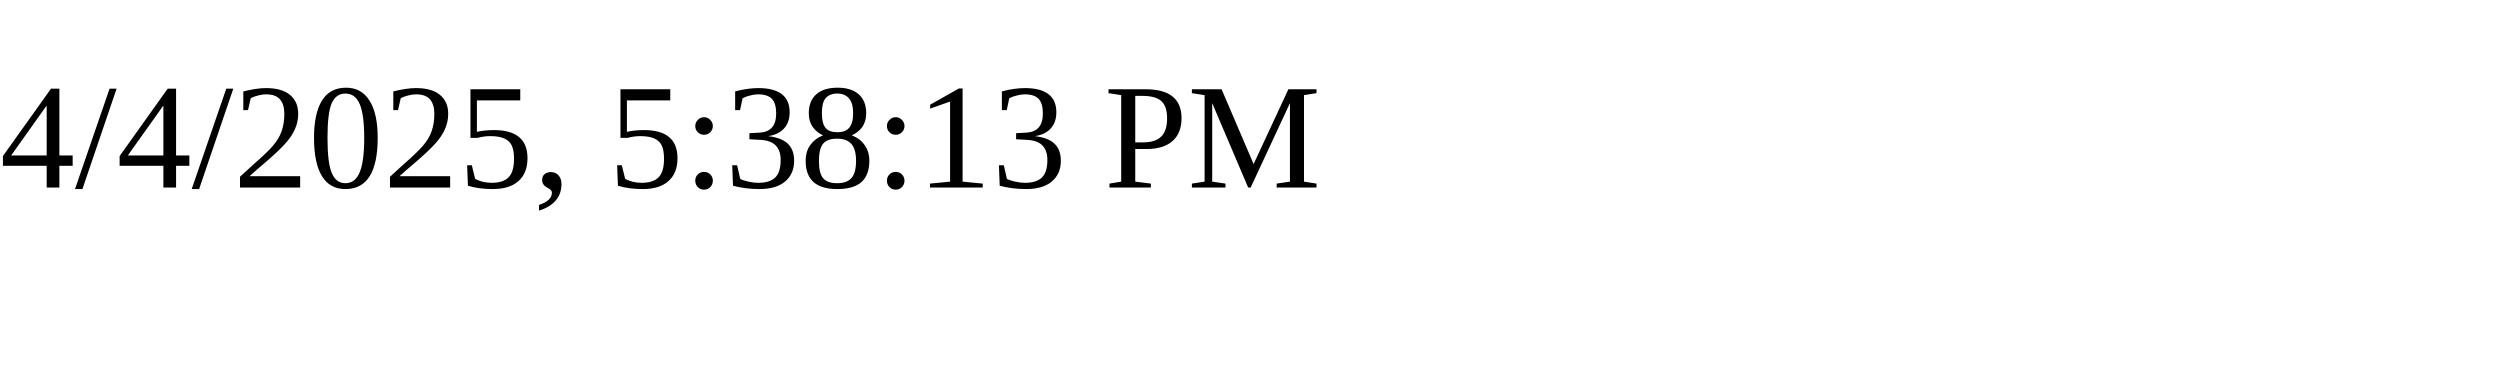
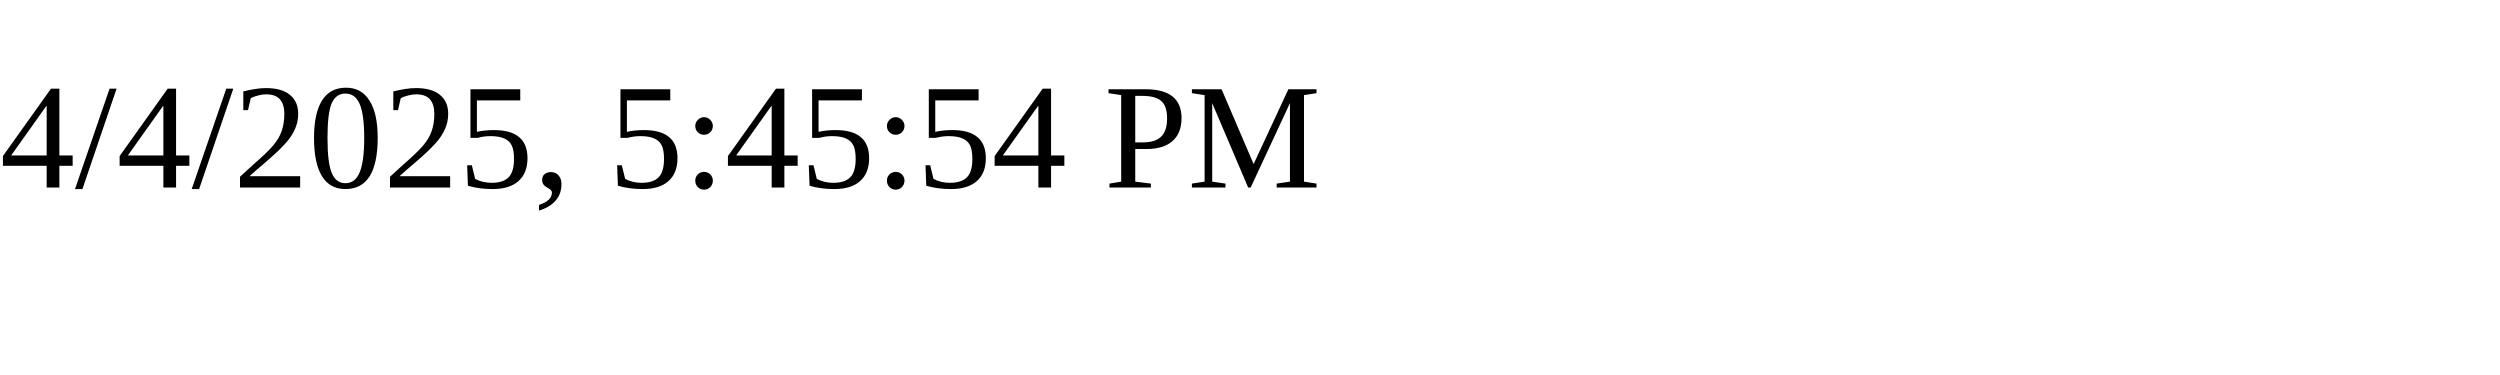
<svg xmlns="http://www.w3.org/2000/svg" height="30" width="200">
-   <text x="0" y="15">4/4/2025, 5:38:13 PM</text>
+   <text x="0" y="15">4/4/2025, 5:45:54 PM</text>
</svg>
